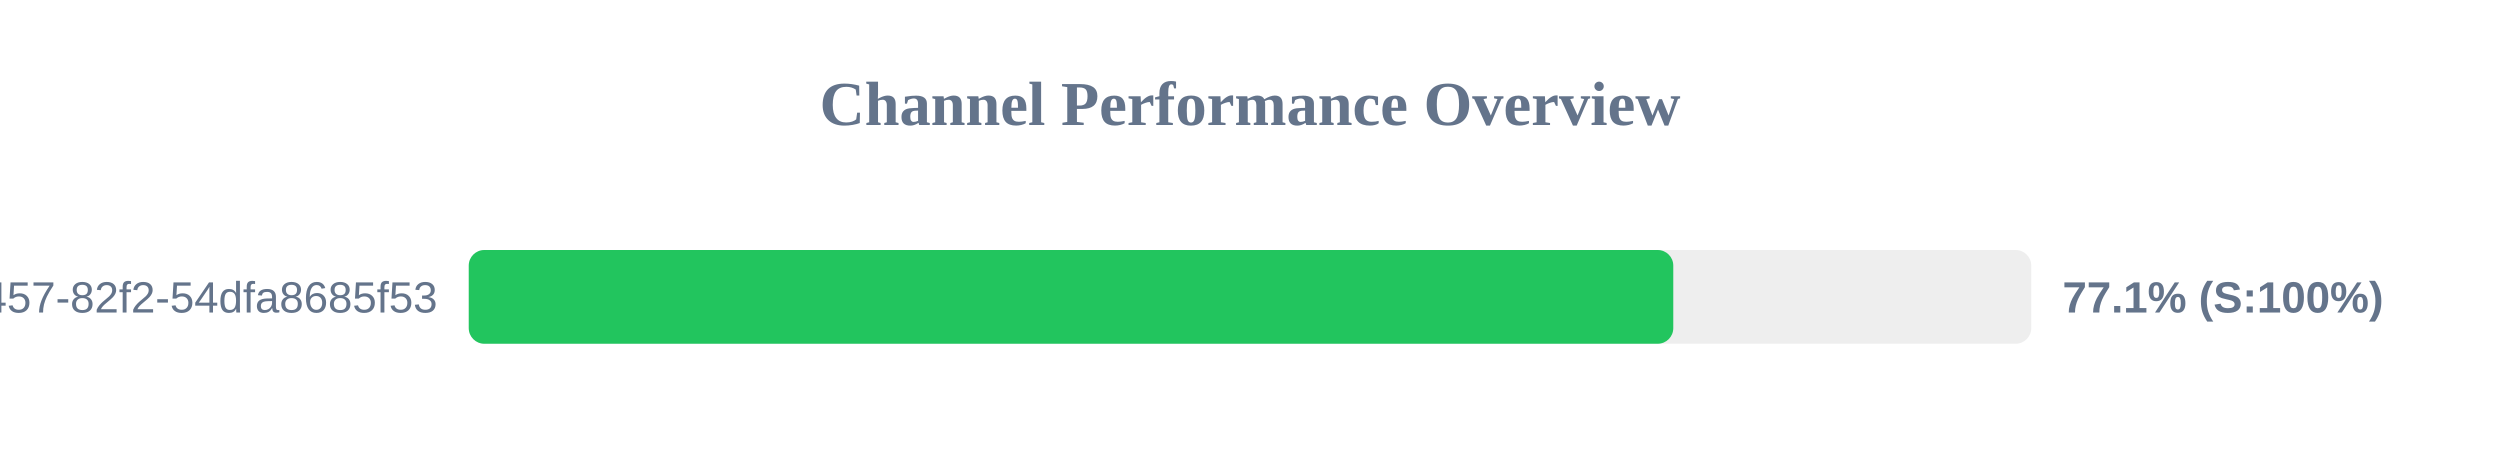
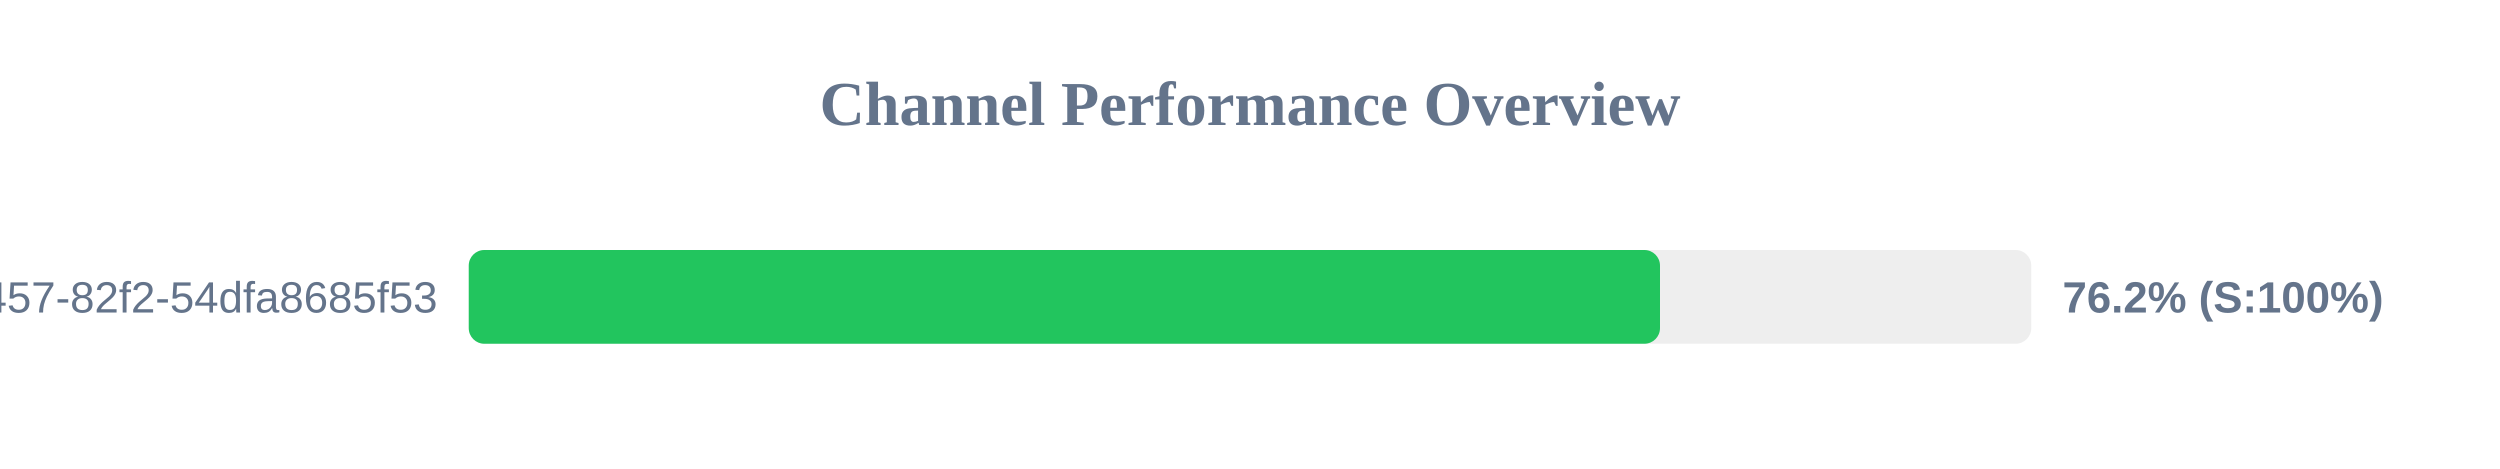
<svg xmlns="http://www.w3.org/2000/svg" width="800" height="150" version="1.1">
  <style>
        .row { font: 14px Arial; fill: #64748b; }
        .score { font: bold 14px Arial; fill: #64748b; }
    </style>
  <text x="400" y="40" text-anchor="middle" font-size="20px" font-weight="bold" fill="#64748b">Channel Performance Overview</text>
  <rect x="150" y="80" width="500" height="30" fill="#eee" rx="5" />
-   <rect x="150" y="80" width="385.45" height="30" fill="#22c55e" rx="5" />
+   <rect x="150" y="80" width="381.2" height="30" fill="#22c55e" rx="5" />
  <text x="140" y="100" text-anchor="end" class="row">?uuid=413c8b50-96bf-4457-82f2-54dfa8685f53</text>
-   <text x="660" y="100" text-anchor="start" class="score">77.1% (S:100%)</text>
+   <text x="660" y="100" text-anchor="start" class="score">76.2% (S:100%)</text>
</svg>
